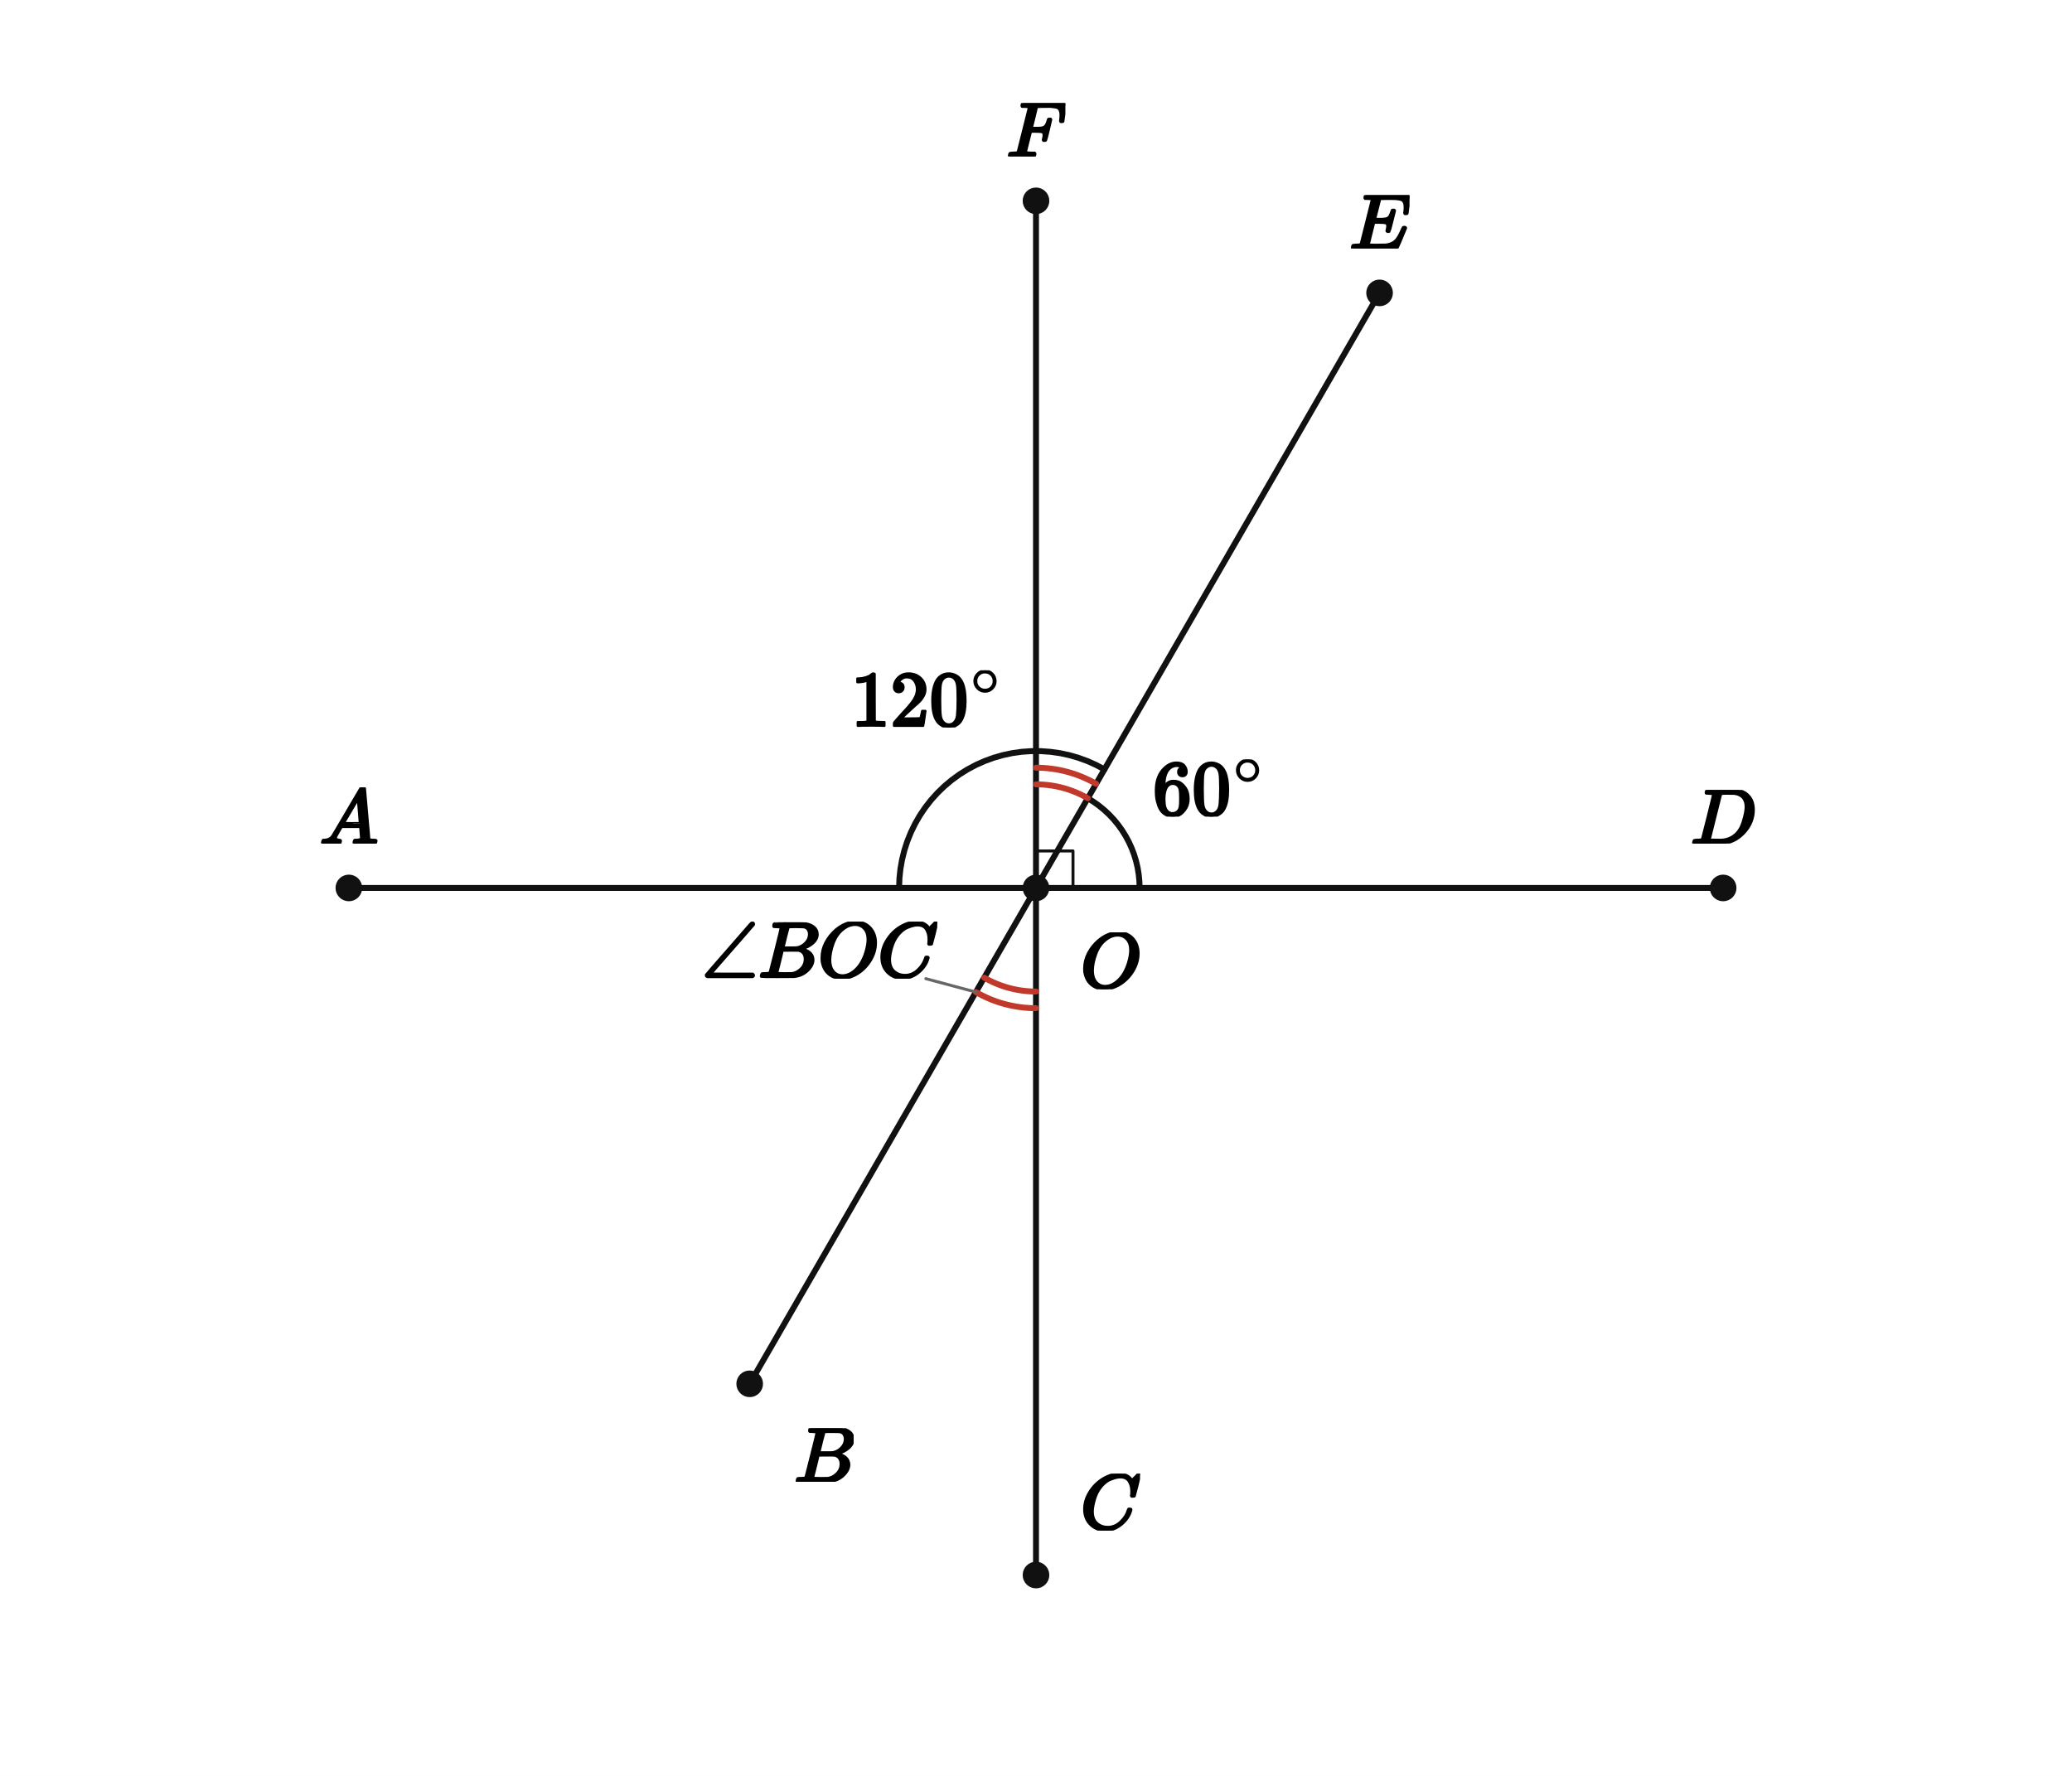
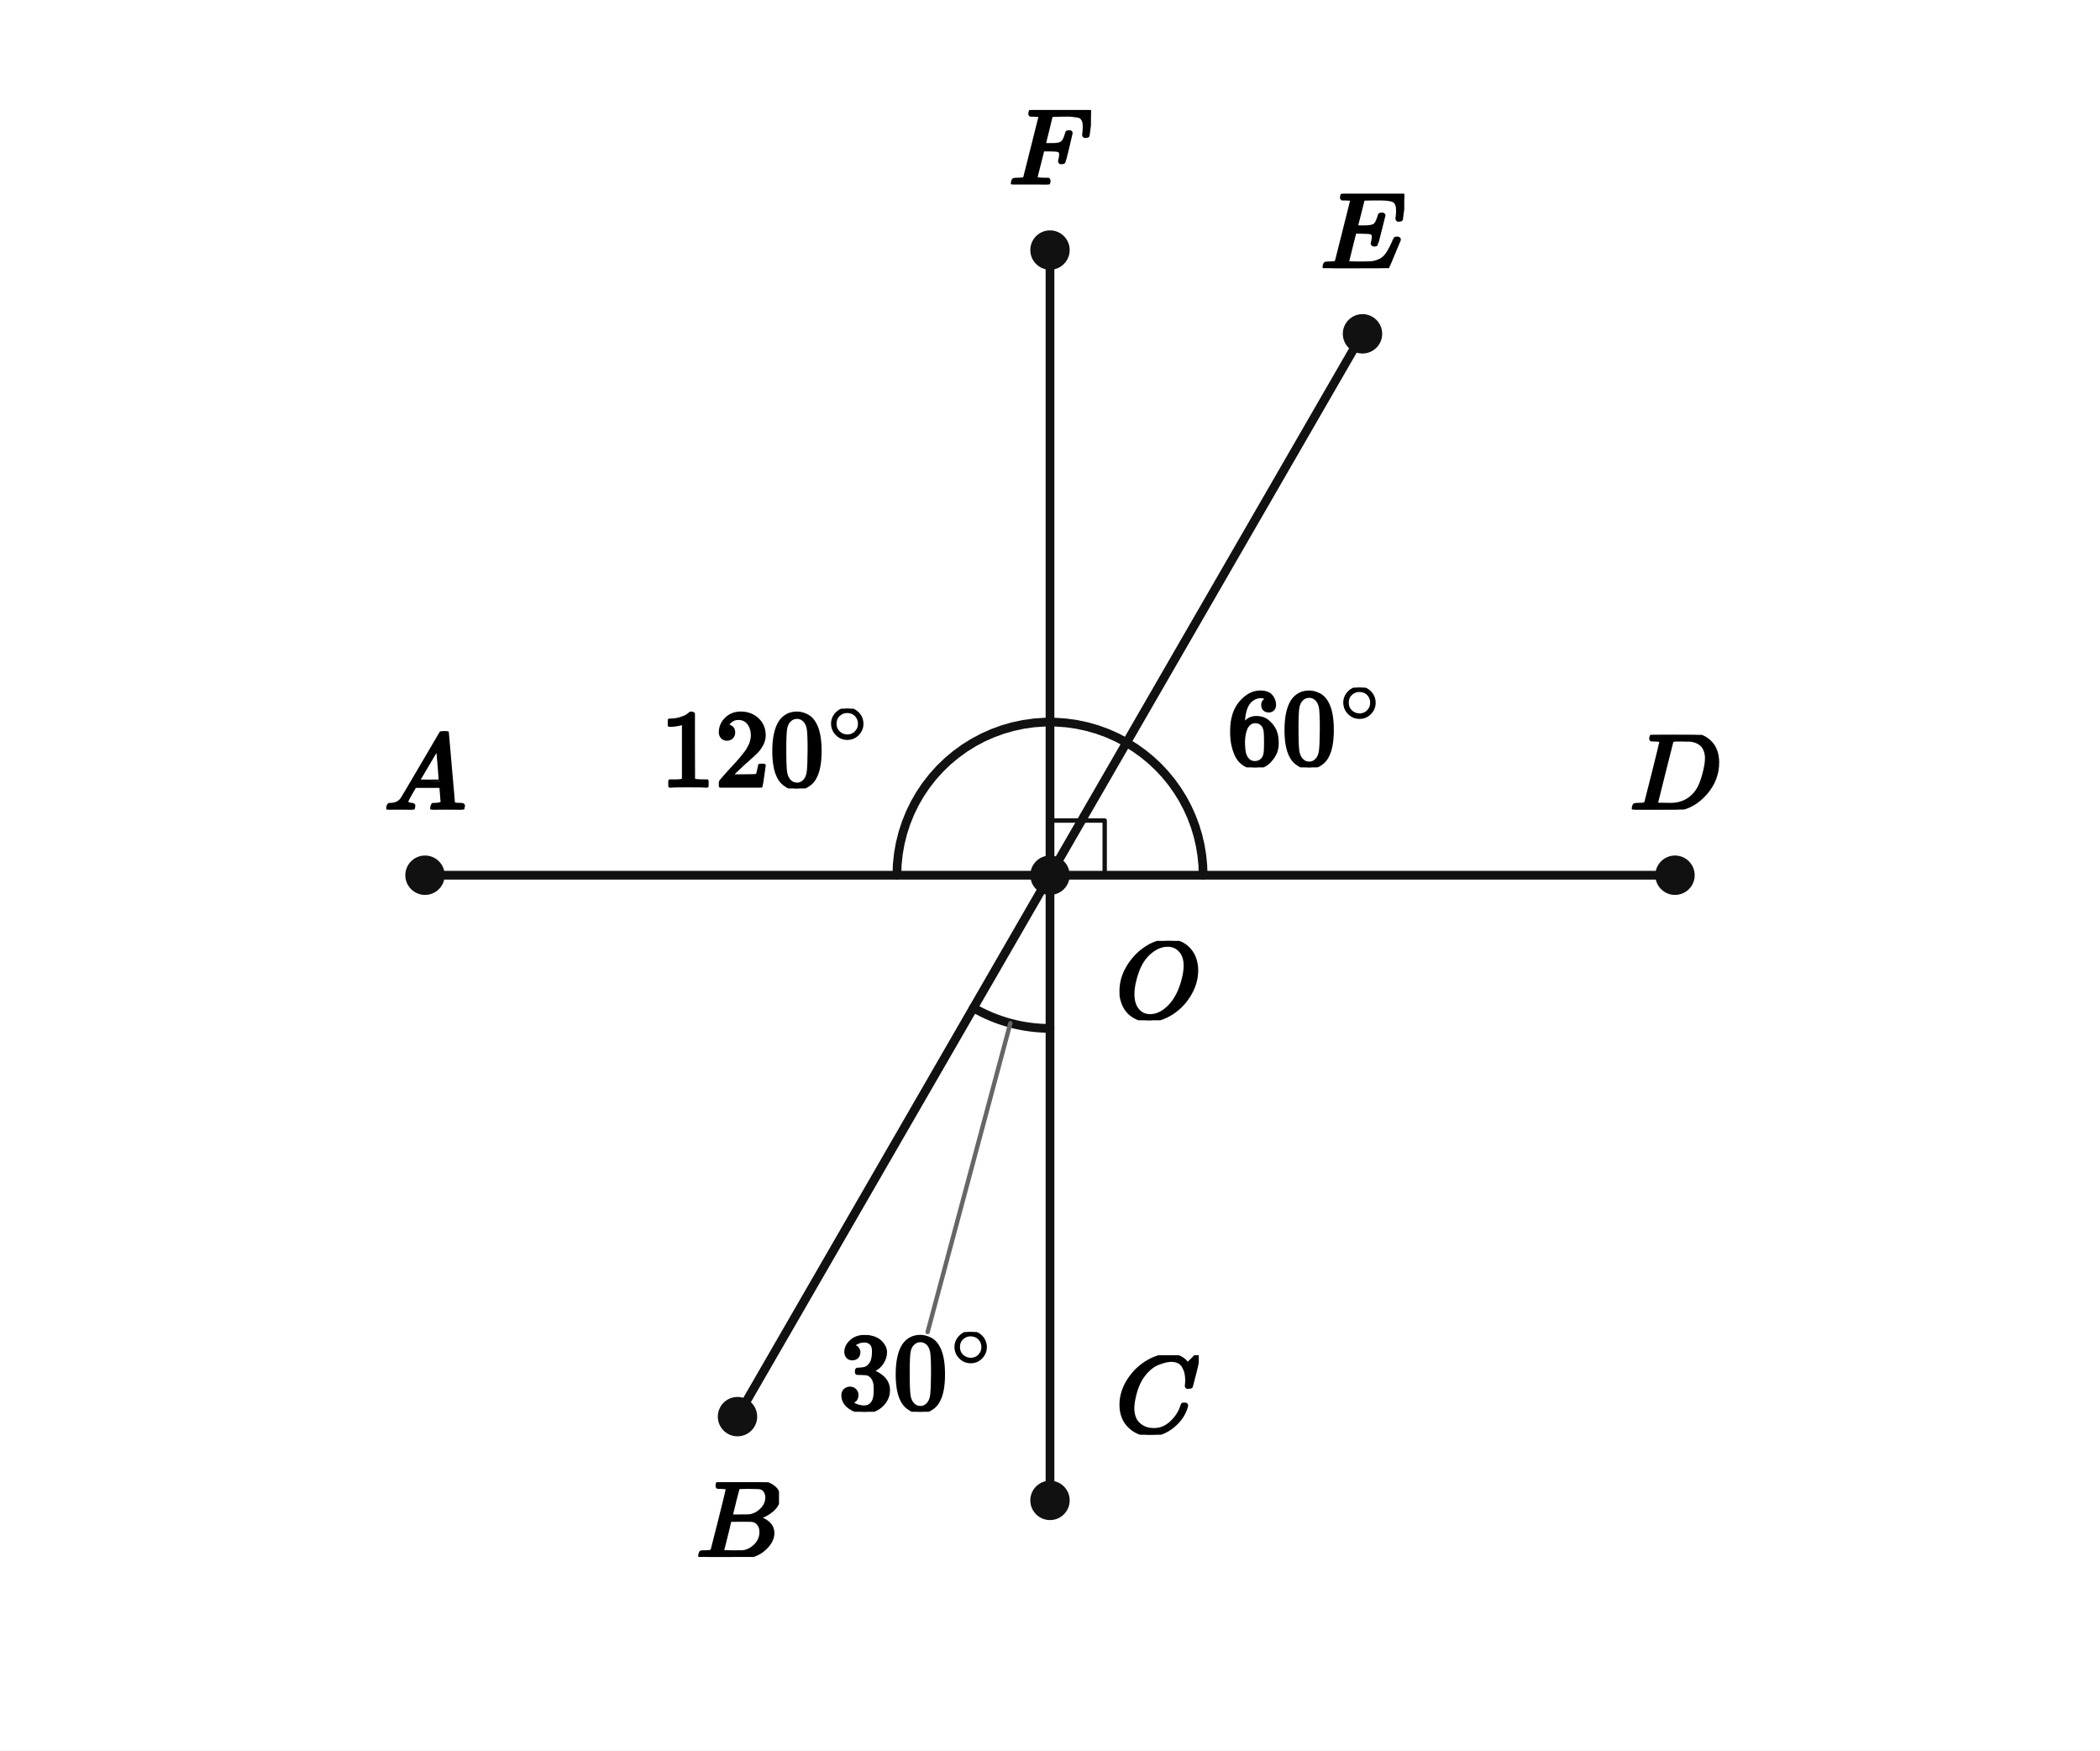
- <svg xmlns="http://www.w3.org/2000/svg" viewBox="0 0 560 480" width="560" height="480" preserveAspectRatio="xMidYMid meet" role="img" aria-labelledby="visual-title visual-desc" data-engine-version="geometry-visual-v1" data-geometry-style-version="AP_GEOMETRY_PRINT_V1_0_DRAFT" data-geometry-preset="GEOMETRY_STANDARD" data-graph-style-version="AP_GRAPH_PRINT_V1_1_DRAFT" data-geometry-mode="COORDINATE_GEOMETRY_HYBRID" data-axis-scale-mode="EQUAL_UNIT" data-geometry-fact-hash="44136fa355b3678a1146ad16f7e8649e94fb4fc21fe77e8310c060f61caaff8a" data-visual-provenance="independent-facts-python" style="max-width:100%;height:auto;stroke-linejoin:round;stroke-linecap:round" data-publication-profile="fragment-publication-spike-v1" data-safe-margin="12">
-   <rect width="560" height="480" fill="#fff" />
-   <g data-layer="30">
-     <line id="sOA" data-role="line" stroke="#111" stroke-width="1.6" fill="none" x1="280" y1="240" x2="94.286" y2="240" />
-   </g>
-   <g data-layer="30">
-     <line id="sOD" data-role="line" stroke="#111" stroke-width="1.6" fill="none" x1="280" y1="240" x2="465.714" y2="240" />
-   </g>
-   <g data-layer="30">
-     <line id="sOF" data-role="line" stroke="#111" stroke-width="1.6" fill="none" x1="280" y1="240" x2="280" y2="54.286" />
-   </g>
-   <g data-layer="30">
-     <line id="sOC" data-role="line" stroke="#111" stroke-width="1.6" fill="none" x1="280" y1="240" x2="280" y2="425.714" />
-   </g>
-   <g data-layer="30">
-     <line id="sOE" data-role="line" stroke="#111" stroke-width="1.6" fill="none" x1="280" y1="240" x2="372.857" y2="79.167" />
-   </g>
-   <g data-layer="30">
-     <line id="sOB" data-role="line" stroke="#111" stroke-width="1.6" fill="none" x1="280" y1="240" x2="202.619" y2="374.028" />
-   </g>
-   <g data-layer="60">
-     <polyline id="raFOD" data-role="indicator" stroke="#111" stroke-width="0.8" fill="none" points="280,230 290,230 290,240" />
-   </g>
-   <g data-layer="60">
-     <polyline id="aEOD-arc-1" data-role="indicator" stroke="#111" stroke-width="1.6" fill="none" data-owner-points="D O E" data-mark="angle" data-mark-id="aEOD" data-mark-index="1" data-mark-count="1" data-mark-side="INNER" points="308,240 307.94,238.169 307.76,236.345 307.462,234.537 307.046,232.753 306.514,231 305.869,229.285 305.112,227.616 304.249,226 303.281,224.444 302.214,222.955 301.052,221.538 299.799,220.201 298.462,218.948 297.045,217.786 295.556,216.719 294,215.751" />
-   </g>
-   <g data-layer="60">
-     <polyline id="aAOE-arc-1" data-role="indicator" stroke="#111" stroke-width="1.6" fill="none" data-owner-points="E O A" data-mark="angle" data-mark-id="aAOE" data-mark-index="1" data-mark-count="1" data-mark-side="INNER" points="298.5,207.957 296.22,206.745 293.86,205.694 291.434,204.811 288.951,204.099 286.425,203.562 283.868,203.203 281.291,203.023 278.709,203.023 276.132,203.203 273.575,203.562 271.049,204.099 268.566,204.811 266.14,205.694 263.78,206.745 261.5,207.957 259.31,209.326 257.221,210.844 255.242,212.504 253.384,214.298 251.656,216.217 250.066,218.252 248.622,220.393 247.331,222.63 246.199,224.951 245.231,227.345 244.433,229.801 243.809,232.307 243.36,234.851 243.09,237.419 243,240" />
-   </g>
-   <g data-layer="60">
-     <polyline id="aFOE-arc-1" data-role="indicator" stroke="#c0392b" stroke-width="1.6" fill="none" data-owner-points="F O E" data-mark="angle" data-mark-id="aFOE" data-mark-index="1" data-mark-count="2" data-mark-side="INNER" points="280,212 280.916,212.015 281.831,212.06 282.744,212.135 283.655,212.24 284.561,212.374 285.463,212.538 286.358,212.731 287.247,212.954 288.128,213.206 289,213.486 289.863,213.795 290.715,214.131 291.556,214.496 292.384,214.888 293.199,215.306 294,215.751" />
-   </g>
-   <g data-layer="60">
-     <polyline id="aFOE-arc-2" data-role="indicator" stroke="#c0392b" stroke-width="1.6" fill="none" data-owner-points="F O E" data-mark="angle" data-mark-id="aFOE" data-mark-index="2" data-mark-count="2" data-mark-side="INNER" points="280,207.5 281.063,207.517 282.126,207.57 283.186,207.656 284.242,207.778 285.294,207.934 286.34,208.124 287.38,208.349 288.412,208.607 289.434,208.899 290.447,209.225 291.448,209.583 292.437,209.974 293.413,210.397 294.374,210.852 295.32,211.338 296.25,211.854" />
-   </g>
-   <g data-layer="60">
-     <polyline id="aBOC-arc-1" data-role="indicator" stroke="#c0392b" stroke-width="1.6" fill="none" data-owner-points="B O C" data-mark="angle" data-mark-id="aBOC" data-mark-index="1" data-mark-count="2" data-mark-side="INNER" points="266,264.249 266.801,264.694 267.616,265.112 268.444,265.504 269.285,265.869 270.137,266.205 271,266.514 271.872,266.794 272.753,267.046 273.642,267.269 274.537,267.462 275.439,267.626 276.345,267.76 277.256,267.865 278.169,267.94 279.084,267.985 280,268" />
-   </g>
-   <g data-layer="60">
-     <polyline id="aBOC-arc-2" data-role="indicator" stroke="#c0392b" stroke-width="1.6" fill="none" data-owner-points="B O C" data-mark="angle" data-mark-id="aBOC" data-mark-index="2" data-mark-count="2" data-mark-side="INNER" points="263.75,268.146 264.68,268.662 265.626,269.148 266.587,269.603 267.563,270.026 268.552,270.417 269.553,270.775 270.566,271.101 271.588,271.393 272.62,271.651 273.66,271.876 274.706,272.066 275.758,272.222 276.814,272.344 277.874,272.43 278.937,272.483 280,272.5" />
-   </g>
-   <g data-layer="70">
-     <circle id="O" data-role="point" stroke="#111" stroke-width="0.8" fill="#111" cx="280" cy="240" r="3.2" />
-   </g>
-   <g data-layer="70">
-     <circle id="A" data-role="point" stroke="#111" stroke-width="0.8" fill="#111" cx="94.286" cy="240" r="3.2" />
-   </g>
-   <g data-layer="70">
-     <circle id="B" data-role="point" stroke="#111" stroke-width="0.8" fill="#111" cx="202.619" cy="374.028" r="3.2" />
-   </g>
-   <g data-layer="70">
-     <circle id="C" data-role="point" stroke="#111" stroke-width="0.8" fill="#111" cx="280" cy="425.714" r="3.2" />
-   </g>
-   <g data-layer="70">
-     <circle id="D" data-role="point" stroke="#111" stroke-width="0.8" fill="#111" cx="465.714" cy="240" r="3.2" />
-   </g>
-   <g data-layer="70">
-     <circle id="E" data-role="point" stroke="#111" stroke-width="0.8" fill="#111" cx="372.857" cy="79.167" r="3.2" />
-   </g>
-   <g data-layer="70">
-     <circle id="F" data-role="point" stroke="#111" stroke-width="0.8" fill="#111" cx="280" cy="54.286" r="3.2" />
+ <svg xmlns="http://www.w3.org/2000/svg" viewBox="0 0 384 320" width="384" height="320" preserveAspectRatio="xMidYMid meet" role="img" aria-labelledby="visual-title visual-desc" data-engine-version="geometry-visual-v1" data-geometry-style-version="AP_GEOMETRY_PRINT_V1_0_DRAFT" data-geometry-preset="GEOMETRY_STANDARD" data-graph-style-version="AP_GRAPH_PRINT_V1_1_DRAFT" data-geometry-mode="COORDINATE_GEOMETRY_HYBRID" data-axis-scale-mode="EQUAL_UNIT" data-geometry-fact-hash="44136fa355b3678a1146ad16f7e8649e94fb4fc21fe77e8310c060f61caaff8a" data-visual-provenance="independent-facts-python" style="max-width:100%;height:auto;stroke-linejoin:round;stroke-linecap:round" data-publication-profile="fragment-publication-spike-v1" data-safe-margin="12">
+   <rect width="384" height="320" fill="#fff" />
+   <g data-layer="30">
+     <line id="sAO" data-role="line" stroke="#111" stroke-width="1.6" fill="none" x1="77.714" y1="160" x2="192" y2="160" />
+   </g>
+   <g data-layer="30">
+     <line id="sOD" data-role="line" stroke="#111" stroke-width="1.6" fill="none" x1="192" y1="160" x2="306.286" y2="160" />
+   </g>
+   <g data-layer="30">
+     <line id="sFO" data-role="line" stroke="#111" stroke-width="1.6" fill="none" x1="192" y1="45.714" x2="192" y2="160" />
+   </g>
+   <g data-layer="30">
+     <line id="sOC" data-role="line" stroke="#111" stroke-width="1.6" fill="none" x1="192" y1="160" x2="192" y2="274.286" />
+   </g>
+   <g data-layer="30">
+     <line id="sEO" data-role="line" stroke="#111" stroke-width="1.6" fill="none" x1="249.143" y1="61.026" x2="192" y2="160" />
+   </g>
+   <g data-layer="30">
+     <line id="sOB" data-role="line" stroke="#111" stroke-width="1.6" fill="none" x1="192" y1="160" x2="134.857" y2="258.974" />
+   </g>
+   <g data-layer="60">
+     <polyline id="perp" data-role="indicator" stroke="#111" stroke-width="0.8" fill="none" points="192,150 202,150 202,160" />
+   </g>
+   <g data-layer="60">
+     <polyline id="aAOE-arc-1" data-role="indicator" stroke="#111" stroke-width="1.6" fill="none" data-owner-points="A O E" data-mark="angle" data-mark-id="aAOE" data-mark-index="1" data-mark-count="1" data-mark-side="INNER" points="164,160 164.068,158.047 164.272,156.103 164.612,154.178 165.085,152.282 165.689,150.423 166.421,148.611 167.277,146.855 168.255,145.162 169.348,143.542 170.551,142.002 171.858,140.55 173.264,139.192 174.761,137.936 176.343,136.787 178,135.751 179.726,134.834 181.511,134.039 183.348,133.37 185.226,132.832 187.138,132.425 189.073,132.153 191.023,132.017 192.977,132.017 194.927,132.153 196.862,132.425 198.774,132.832 200.652,133.37 202.489,134.039 204.274,134.834 206,135.751" />
+   </g>
+   <g data-layer="60">
+     <polyline id="aEOD-arc-1" data-role="indicator" stroke="#111" stroke-width="1.6" fill="none" data-owner-points="E O D" data-mark="angle" data-mark-id="aEOD" data-mark-index="1" data-mark-count="1" data-mark-side="INNER" points="206,135.751 207.556,136.719 209.045,137.786 210.462,138.948 211.799,140.201 213.052,141.538 214.214,142.955 215.281,144.444 216.249,146 217.112,147.616 217.869,149.285 218.514,151 219.046,152.753 219.462,154.537 219.76,156.345 219.94,158.169 220,160" />
+   </g>
+   <g data-layer="60">
+     <polyline id="aBOC-arc-1" data-role="indicator" stroke="#111" stroke-width="1.6" fill="none" data-owner-points="B O C" data-mark="angle" data-mark-id="aBOC" data-mark-index="1" data-mark-count="1" data-mark-side="INNER" points="178,184.249 178.801,184.694 179.616,185.112 180.444,185.504 181.285,185.869 182.137,186.205 183,186.514 183.872,186.794 184.753,187.046 185.642,187.269 186.537,187.462 187.439,187.626 188.345,187.76 189.256,187.865 190.169,187.94 191.084,187.985 192,188" />
+   </g>
+   <g data-layer="70">
+     <circle id="O" data-role="point" stroke="#111" stroke-width="0.8" fill="#111" cx="192" cy="160" r="3.2" />
+   </g>
+   <g data-layer="70">
+     <circle id="A" data-role="point" stroke="#111" stroke-width="0.8" fill="#111" cx="77.714" cy="160" r="3.2" />
+   </g>
+   <g data-layer="70">
+     <circle id="B" data-role="point" stroke="#111" stroke-width="0.8" fill="#111" cx="134.857" cy="258.974" r="3.2" />
+   </g>
+   <g data-layer="70">
+     <circle id="C" data-role="point" stroke="#111" stroke-width="0.8" fill="#111" cx="192" cy="274.286" r="3.2" />
+   </g>
+   <g data-layer="70">
+     <circle id="D" data-role="point" stroke="#111" stroke-width="0.8" fill="#111" cx="306.286" cy="160" r="3.2" />
+   </g>
+   <g data-layer="70">
+     <circle id="E" data-role="point" stroke="#111" stroke-width="0.8" fill="#111" cx="249.143" cy="61.026" r="3.2" />
+   </g>
+   <g data-layer="70">
+     <circle id="F" data-role="point" stroke="#111" stroke-width="0.8" fill="#111" cx="192" cy="45.714" r="3.2" />
  </g>
  <g data-layer="85">
-     <line id="aBOC-label-owner-leader" data-role="leader" data-owner-label="aBOC-label" data-owner="aBOC" x1="263.75" y1="268.146" x2="250.227" y2="264.522" stroke="#666" stroke-width="0.8" fill="none" />
-   </g>
-   <g data-layer="90">
-     <g id="aAOE-label" data-label-kind="EQUATION_LABEL" data-priority="0" data-font-px="21.2" data-owner="aAOE" data-fragment-sha="sha256:a83c33374a3ce1c8f24cfd8a7c5a8956e904e3c97519984f103ebd4c167b9a96" transform="translate(229.972 181.1771)">
-       <svg width="41.056" height="15.455" viewBox="0 0 41.056 15.455" data-outline-width="41.05592" data-outline-height="15.454799999999999" id="lb-8bc3c9f628bc2e0f9ae2560956789a5ae6dcd5bc87de6125d945849f728dcc30" data-owner="aAOE" data-fact-role="DERIVED_INTERMEDIATE">
-         <g data-outline-units-per-em="1000" transform="translate(0 14.9884) scale(0.0212)">
+     <line id="aBOC-label-owner-leader" data-role="leader" data-owner-label="aBOC-label" data-owner="aBOC" x1="184.753" y1="187.046" x2="169.624" y2="243.507" stroke="#666" stroke-width="0.8" fill="none" />
+   </g>
+   <g data-layer="90">
+     <g id="aAOE-label" data-label-kind="EQUATION_LABEL" data-priority="0" data-font-px="20" data-owner="aAOE" data-fragment-sha="sha256:f509bb36f716e04c54128ce0cb27056184760cd6bed9e1a544f4802047beba02" transform="translate(120.7382 129.5558)">
+       <svg width="38.732" height="14.58" viewBox="0 0 38.732 14.58" data-outline-width="38.732" data-outline-height="14.58" id="lb-489687a3763f76fd7f5ce07b490d082113823e0d8a8d279a8b31fb492aff7fd8" data-owner="aAOE" data-fact-role="GIVEN">
+         <g data-outline-units-per-em="1000" transform="translate(0 14.14) scale(0.02)">
          <g stroke="currentColor" fill="currentColor" stroke-width="30" transform="scale(1,-1)">
            <g data-mml-node="math">
              <g data-mml-node="msup">
                <g data-mml-node="mn">
                  <path data-c="31" d="M213 578L200 573Q186 568 160 563T102 556H83V602H102Q149 604 189 617T245 641T273 663Q275 666 285 666Q294 666 302 660V361L303 61Q310 54 315 52T339 48T401 46H427V0H416Q395 3 257 3Q121 3 100 0H88V46H114Q136 46 152 46T177 47T193 50T201 52T207 57T213 61V578Z" />
                  <path data-c="32" d="M109 429Q82 429 66 447T50 491Q50 562 103 614T235 666Q326 666 387 610T449 465Q449 422 429 383T381 315T301 241Q265 210 201 149L142 93L218 92Q375 92 385 97Q392 99 409 186V189H449V186Q448 183 436 95T421 3V0H50V19V31Q50 38 56 46T86 81Q115 113 136 137Q145 147 170 174T204 211T233 244T261 278T284 308T305 340T320 369T333 401T340 431T343 464Q343 527 309 573T212 619Q179 619 154 602T119 569T109 550Q109 549 114 549Q132 549 151 535T170 489Q170 464 154 447T109 429Z" transform="translate(500,0)" />
                  <path data-c="30" d="M96 585Q152 666 249 666Q297 666 345 640T423 548Q460 465 460 320Q460 165 417 83Q397 41 362 16T301 -15T250 -22Q224 -22 198 -16T137 16T82 83Q39 165 39 320Q39 494 96 585ZM321 597Q291 629 250 629Q208 629 178 597Q153 571 145 525T137 333Q137 175 145 125T181 46Q209 16 250 16Q290 16 318 46Q347 76 354 130T362 333Q362 478 354 524T321 597Z" transform="translate(1000,0)" />
                </g>
                <g data-mml-node="TeXAtom" transform="translate(1533,393.1) scale(0.707)" data-mjx-texclass="ORD">
                  <g data-mml-node="mo">
                    <path data-c="2218" d="M55 251Q55 328 112 386T249 444T386 388T444 249Q444 171 388 113T250 55Q170 55 113 112T55 251ZM245 403Q188 403 142 361T96 250Q96 183 141 140T250 96Q284 96 313 109T354 135T375 160Q403 197 403 250Q403 313 360 358T245 403Z" />
                  </g>
                </g>
              </g>
            </g>
          </g>
        </g>
      </svg>
    </g>
  </g>
  <g data-layer="90">
-     <g id="aBOC-label" data-label-kind="EQUATION_LABEL" data-priority="0" data-font-px="21.2" data-owner="aBOC" data-fragment-sha="sha256:94d2d3d0bf6ba0b50ff6aa21cd94a61b51901630a4068b4491afaede7cbc6ff0" transform="translate(189.6247 249.11)">
-       <svg width="63.685" height="15.412" viewBox="0 0 63.685 15.412" data-outline-width="63.684799999999996" data-outline-height="15.4124" id="lb-7aec3039a79673089ae7347ba0ee09cde95312e403b018bd004ae7e4e1728362" data-owner="aBOC" data-fact-role="CONCLUSION">
-         <g data-outline-units-per-em="1000" transform="translate(0 14.946) scale(0.0212)">
-           <g stroke="currentColor" fill="currentColor" stroke-width="30" transform="scale(1,-1)">
-             <g data-mml-node="math">
-               <g data-mml-node="mi">
-                 <path data-c="2220" d="M71 0L68 2Q65 3 63 5T58 11T55 20Q55 22 57 28Q67 43 346 361Q397 420 474 508Q595 648 616 671T647 694T661 688T666 674Q666 668 663 663Q662 662 627 622T524 503T390 350L120 41L386 40H653Q666 30 666 20Q666 8 651 0H71Z" />
-               </g>
-               <g data-mml-node="mi" transform="translate(722,0)">
-                 <path data-c="1D435" d="M231 637Q204 637 199 638T194 649Q194 676 205 682Q206 683 335 683Q594 683 608 681Q671 671 713 636T756 544Q756 480 698 429T565 360L555 357Q619 348 660 311T702 219Q702 146 630 78T453 1Q446 0 242 0Q42 0 39 2Q35 5 35 10Q35 17 37 24Q42 43 47 45Q51 46 62 46H68Q95 46 128 49Q142 52 147 61Q150 65 219 339T288 628Q288 635 231 637ZM649 544Q649 574 634 600T585 634Q578 636 493 637Q473 637 451 637T416 636H403Q388 635 384 626Q382 622 352 506Q352 503 351 500L320 374H401Q482 374 494 376Q554 386 601 434T649 544ZM595 229Q595 273 572 302T512 336Q506 337 429 337Q311 337 310 336Q310 334 293 263T258 122L240 52Q240 48 252 48T333 46Q422 46 429 47Q491 54 543 105T595 229Z" />
-               </g>
-               <g data-mml-node="mi" transform="translate(1481,0)">
-                 <path data-c="1D442" d="M740 435Q740 320 676 213T511 42T304 -22Q207 -22 138 35T51 201Q50 209 50 244Q50 346 98 438T227 601Q351 704 476 704Q514 704 524 703Q621 689 680 617T740 435ZM637 476Q637 565 591 615T476 665Q396 665 322 605Q242 542 200 428T157 216Q157 126 200 73T314 19Q404 19 485 98T608 313Q637 408 637 476Z" />
-               </g>
-               <g data-mml-node="mi" transform="translate(2244,0)">
-                 <path data-c="1D436" d="M50 252Q50 367 117 473T286 641T490 704Q580 704 633 653Q642 643 648 636T656 626L657 623Q660 623 684 649Q691 655 699 663T715 679T725 690L740 705H746Q760 705 760 698Q760 694 728 561Q692 422 692 421Q690 416 687 415T669 413H653Q647 419 647 422Q647 423 648 429T650 449T651 481Q651 552 619 605T510 659Q484 659 454 652T382 628T299 572T226 479Q194 422 175 346T156 222Q156 108 232 58Q280 24 350 24Q441 24 512 92T606 240Q610 253 612 255T628 257Q648 257 648 248Q648 243 647 239Q618 132 523 55T319 -22Q206 -22 128 53T50 252Z" />
-               </g>
-             </g>
-           </g>
-         </g>
-       </svg>
-     </g>
-   </g>
-   <g data-layer="90">
-     <g id="aEOD-label" data-label-kind="EQUATION_LABEL" data-priority="0" data-font-px="21.2" data-owner="aEOD" data-fragment-sha="sha256:d95bbc08f4f88e4e9e3ee3e2e112884d9919942dcead7bd6b084a5c73bc2d270" transform="translate(311.5374 205.2726)">
-       <svg width="30.456" height="15.455" viewBox="0 0 30.456 15.455" data-outline-width="30.45592" data-outline-height="15.454799999999999" id="lb-2c898dcf1fac6f30f169fc196cd32b42e908b05036523ce2e91ddb8a0132afc3" data-owner="aEOD" data-fact-role="DERIVED_INTERMEDIATE">
-         <g data-outline-units-per-em="1000" transform="translate(0 14.9884) scale(0.0212)">
+     <g id="aBOC-label" data-label-kind="EQUATION_LABEL" data-priority="0" data-font-px="20" data-owner="aBOC" data-fragment-sha="sha256:3159829bfae8224edc5d0c047a1185e1084e01c4707d77fd9789e678d1fea2bf" transform="translate(153.305 243.507)">
+       <svg width="28.732" height="14.58" viewBox="0 0 28.732 14.58" data-outline-width="28.732" data-outline-height="14.58" id="lb-4c1ca5d7fc3b65bce4f9bcc202d332b1011d42f2fdfd3d04a9f4547a27f46e54" data-owner="aBOC" data-fact-role="GIVEN">
+         <g data-outline-units-per-em="1000" transform="translate(0 14.14) scale(0.02)">
+           <g stroke="currentColor" fill="currentColor" stroke-width="30" transform="scale(1,-1)">
+             <g data-mml-node="math">
+               <g data-mml-node="msup">
+                 <g data-mml-node="mn">
+                   <path data-c="33" d="M127 463Q100 463 85 480T69 524Q69 579 117 622T233 665Q268 665 277 664Q351 652 390 611T430 522Q430 470 396 421T302 350L299 348Q299 347 308 345T337 336T375 315Q457 262 457 175Q457 96 395 37T238 -22Q158 -22 100 21T42 130Q42 158 60 175T105 193Q133 193 151 175T169 130Q169 119 166 110T159 94T148 82T136 74T126 70T118 67L114 66Q165 21 238 21Q293 21 321 74Q338 107 338 175V195Q338 290 274 322Q259 328 213 329L171 330L168 332Q166 335 166 348Q166 366 174 366Q202 366 232 371Q266 376 294 413T322 525V533Q322 590 287 612Q265 626 240 626Q208 626 181 615T143 592T132 580H135Q138 579 143 578T153 573T165 566T175 555T183 540T186 520Q186 498 172 481T127 463Z" />
+                   <path data-c="30" d="M96 585Q152 666 249 666Q297 666 345 640T423 548Q460 465 460 320Q460 165 417 83Q397 41 362 16T301 -15T250 -22Q224 -22 198 -16T137 16T82 83Q39 165 39 320Q39 494 96 585ZM321 597Q291 629 250 629Q208 629 178 597Q153 571 145 525T137 333Q137 175 145 125T181 46Q209 16 250 16Q290 16 318 46Q347 76 354 130T362 333Q362 478 354 524T321 597Z" transform="translate(500,0)" />
+                 </g>
+                 <g data-mml-node="TeXAtom" transform="translate(1033,393.1) scale(0.707)" data-mjx-texclass="ORD">
+                   <g data-mml-node="mo">
+                     <path data-c="2218" d="M55 251Q55 328 112 386T249 444T386 388T444 249Q444 171 388 113T250 55Q170 55 113 112T55 251ZM245 403Q188 403 142 361T96 250Q96 183 141 140T250 96Q284 96 313 109T354 135T375 160Q403 197 403 250Q403 313 360 358T245 403Z" />
+                   </g>
+                 </g>
+               </g>
+             </g>
+           </g>
+         </g>
+       </svg>
+     </g>
+   </g>
+   <g data-layer="90">
+     <g id="aEOD-label" data-label-kind="EQUATION_LABEL" data-priority="0" data-font-px="20" data-owner="aEOD" data-fragment-sha="sha256:64ffc31b31640efaa6205f797e149106ee2c12ab7c0d52e95dddf8944efa8c00" transform="translate(224.3994 125.71)">
+       <svg width="28.732" height="14.58" viewBox="0 0 28.732 14.58" data-outline-width="28.732" data-outline-height="14.58" id="lb-6867ecbc1e927587df4d6a3c04e710e4b265695c248af7bcf226709433366ac1" data-owner="aEOD" data-fact-role="GIVEN">
+         <g data-outline-units-per-em="1000" transform="translate(0 14.14) scale(0.02)">
          <g stroke="currentColor" fill="currentColor" stroke-width="30" transform="scale(1,-1)">
            <g data-mml-node="math">
              <g data-mml-node="msup">
                <g data-mml-node="mn">
                  <path data-c="36" d="M42 313Q42 476 123 571T303 666Q372 666 402 630T432 550Q432 525 418 510T379 495Q356 495 341 509T326 548Q326 592 373 601Q351 623 311 626Q240 626 194 566Q147 500 147 364L148 360Q153 366 156 373Q197 433 263 433H267Q313 433 348 414Q372 400 396 374T435 317Q456 268 456 210V192Q456 169 451 149Q440 90 387 34T253 -22Q225 -22 199 -14T143 16T92 75T56 172T42 313ZM257 397Q227 397 205 380T171 335T154 278T148 216Q148 133 160 97T198 39Q222 21 251 21Q302 21 329 59Q342 77 347 104T352 209Q352 289 347 316T329 361Q302 397 257 397Z" />
                  <path data-c="30" d="M96 585Q152 666 249 666Q297 666 345 640T423 548Q460 465 460 320Q460 165 417 83Q397 41 362 16T301 -15T250 -22Q224 -22 198 -16T137 16T82 83Q39 165 39 320Q39 494 96 585ZM321 597Q291 629 250 629Q208 629 178 597Q153 571 145 525T137 333Q137 175 145 125T181 46Q209 16 250 16Q290 16 318 46Q347 76 354 130T362 333Q362 478 354 524T321 597Z" transform="translate(500,0)" />
                </g>
                <g data-mml-node="TeXAtom" transform="translate(1033,393.1) scale(0.707)" data-mjx-texclass="ORD">
                  <g data-mml-node="mo">
                    <path data-c="2218" d="M55 251Q55 328 112 386T249 444T386 388T444 249Q444 171 388 113T250 55Q170 55 113 112T55 251ZM245 403Q188 403 142 361T96 250Q96 183 141 140T250 96Q284 96 313 109T354 135T375 160Q403 197 403 250Q403 313 360 358T245 403Z" />
                  </g>
                </g>
              </g>
            </g>
          </g>
        </g>
      </svg>
    </g>
  </g>
  <g data-layer="90">
-     <g id="A-name" data-label-kind="POINT_NAME" data-priority="1" data-font-px="21.2" data-owner="A" data-fragment-sha="sha256:dfee29b817330dd4d3903be752a115b8927ff98eed21d607b503341dc73ff063" transform="translate(86.33571 212.8208)">
-       <svg width="15.9" height="15.179" viewBox="0 0 15.9 15.179" data-outline-width="15.9" data-outline-height="15.179199999999998" id="lb-a18182b6916e4c96188c309d67fd5a1b93e8f69db09746652842712082e7f1c2" data-owner="A" data-fact-role="GIVEN">
-         <g data-outline-units-per-em="1000" transform="translate(0 15.1792) scale(0.0212)">
+     <g id="A-name" data-label-kind="POINT_NAME" data-priority="1" data-font-px="20" data-owner="A" data-fragment-sha="sha256:1c962a7f05f09068f19144bd60ce1ebccf62e9485b63551501825aa285ff4986" transform="translate(70.21429 133.68)">
+       <svg width="15" height="14.32" viewBox="0 0 15 14.32" data-outline-width="15" data-outline-height="14.32" id="lb-fc4df23d1a28c29468e1523419b6c4dca82746885a7f354106520e6c6c62d30c" data-owner="A" data-fact-role="DERIVED_INTERMEDIATE">
+         <g data-outline-units-per-em="1000" transform="translate(0 14.32) scale(0.02)">
          <g stroke="currentColor" fill="currentColor" stroke-width="30" transform="scale(1,-1)">
            <g data-mml-node="math">
              <g data-mml-node="mi">
                <path data-c="1D434" d="M208 74Q208 50 254 46Q272 46 272 35Q272 34 270 22Q267 8 264 4T251 0Q249 0 239 0T205 1T141 2Q70 2 50 0H42Q35 7 35 11Q37 38 48 46H62Q132 49 164 96Q170 102 345 401T523 704Q530 716 547 716H555H572Q578 707 578 706L606 383Q634 60 636 57Q641 46 701 46Q726 46 726 36Q726 34 723 22Q720 7 718 4T704 0Q701 0 690 0T651 1T578 2Q484 2 455 0H443Q437 6 437 9T439 27Q443 40 445 43L449 46H469Q523 49 533 63L521 213H283L249 155Q208 86 208 74ZM516 260Q516 271 504 416T490 562L463 519Q447 492 400 412L310 260L413 259Q516 259 516 260Z" />
              </g>
            </g>
          </g>
        </g>
      </svg>
    </g>
  </g>
  <g data-layer="90">
-     <g id="B-name" data-label-kind="POINT_NAME" data-priority="1" data-font-px="21.2" data-owner="B" data-fragment-sha="sha256:9b0c0fd56a79b14c4002b94faf1127b03cc67eac47c35e745372b208efa34dc3" transform="translate(214.619 386.0277)">
-       <svg width="16.091" height="14.48" viewBox="0 0 16.091 14.48" data-outline-width="16.090799999999998" data-outline-height="14.4796" id="lb-b028fc6e3fff890a30d8ca5d2a235d4e059b4215b19a8171397e7dbd12c94481" data-owner="B" data-fact-role="GIVEN">
-         <g data-outline-units-per-em="1000" transform="translate(0 14.4796) scale(0.0212)">
+     <g id="B-name" data-label-kind="POINT_NAME" data-priority="1" data-font-px="20" data-owner="B" data-fragment-sha="sha256:d7ecacf68abbe66eb946db8542c4f97957a76f8cfcccdc4f6a50daf74cb19641" transform="translate(127.2671 270.9743)">
+       <svg width="15.18" height="13.66" viewBox="0 0 15.18 13.66" data-outline-width="15.18" data-outline-height="13.66" id="lb-b82b37566fb3d54c1f4bb84d09b03bb8d757d7854996b764a2b14df2ddfce558" data-owner="B" data-fact-role="DERIVED_INTERMEDIATE">
+         <g data-outline-units-per-em="1000" transform="translate(0 13.66) scale(0.02)">
          <g stroke="currentColor" fill="currentColor" stroke-width="30" transform="scale(1,-1)">
            <g data-mml-node="math">
              <g data-mml-node="mi">
                <path data-c="1D435" d="M231 637Q204 637 199 638T194 649Q194 676 205 682Q206 683 335 683Q594 683 608 681Q671 671 713 636T756 544Q756 480 698 429T565 360L555 357Q619 348 660 311T702 219Q702 146 630 78T453 1Q446 0 242 0Q42 0 39 2Q35 5 35 10Q35 17 37 24Q42 43 47 45Q51 46 62 46H68Q95 46 128 49Q142 52 147 61Q150 65 219 339T288 628Q288 635 231 637ZM649 544Q649 574 634 600T585 634Q578 636 493 637Q473 637 451 637T416 636H403Q388 635 384 626Q382 622 352 506Q352 503 351 500L320 374H401Q482 374 494 376Q554 386 601 434T649 544ZM595 229Q595 273 572 302T512 336Q506 337 429 337Q311 337 310 336Q310 334 293 263T258 122L240 52Q240 48 252 48T333 46Q422 46 429 47Q491 54 543 105T595 229Z" />
              </g>
            </g>
          </g>
        </g>
      </svg>
    </g>
  </g>
  <g data-layer="90">
-     <g id="C-name" data-label-kind="POINT_NAME" data-priority="1" data-font-px="21.2" data-owner="C" data-fragment-sha="sha256:926e4f6e96a65b2d87f043792dfaee9d548f727952207b271c0fed7786cf4ed4" transform="translate(292 398.3019)">
-       <svg width="16.112" height="15.412" viewBox="0 0 16.112 15.412" data-outline-width="16.112" data-outline-height="15.4124" id="lb-361befd38dcb38c34db4ca0d30e4283f9d5ed366147bc6c4f4f67f9b3c8dbe18" data-owner="C" data-fact-role="GIVEN">
-         <g data-outline-units-per-em="1000" transform="translate(0 14.946) scale(0.0212)">
+     <g id="C-name" data-label-kind="POINT_NAME" data-priority="1" data-font-px="20" data-owner="C" data-fragment-sha="sha256:8869e2db8178c7bd54fea66cf4af8ab335c1d7c32722a4edda7ec439ef9a2ae9" transform="translate(204 247.7457)">
+       <svg width="15.2" height="14.54" viewBox="0 0 15.2 14.54" data-outline-width="15.2" data-outline-height="14.54" id="lb-53d2c5c2e5c25b51885a7eed3881c7ba574c98ffb89560e3216334581c001755" data-owner="C" data-fact-role="DERIVED_INTERMEDIATE">
+         <g data-outline-units-per-em="1000" transform="translate(0 14.1) scale(0.02)">
          <g stroke="currentColor" fill="currentColor" stroke-width="30" transform="scale(1,-1)">
            <g data-mml-node="math">
              <g data-mml-node="mi">
                <path data-c="1D436" d="M50 252Q50 367 117 473T286 641T490 704Q580 704 633 653Q642 643 648 636T656 626L657 623Q660 623 684 649Q691 655 699 663T715 679T725 690L740 705H746Q760 705 760 698Q760 694 728 561Q692 422 692 421Q690 416 687 415T669 413H653Q647 419 647 422Q647 423 648 429T650 449T651 481Q651 552 619 605T510 659Q484 659 454 652T382 628T299 572T226 479Q194 422 175 346T156 222Q156 108 232 58Q280 24 350 24Q441 24 512 92T606 240Q610 253 612 255T628 257Q648 257 648 248Q648 243 647 239Q618 132 523 55T319 -22Q206 -22 128 53T50 252Z" />
              </g>
            </g>
          </g>
        </g>
      </svg>
    </g>
  </g>
  <g data-layer="90">
-     <g id="D-name" data-label-kind="POINT_NAME" data-priority="1" data-font-px="21.2" data-owner="D" data-fragment-sha="sha256:7a6299d5959c0e472e7499a4542408d0f9ae52f9ea425b9945faeffcc26d8ea6" transform="translate(456.9375 213.5204)">
-       <svg width="17.554" height="14.48" viewBox="0 0 17.554 14.48" data-outline-width="17.5536" data-outline-height="14.4796" id="lb-b930621e75a7913b7e9f4132c0f97ba08e4d4930e99c1b57c665adafc033ed02" data-owner="D" data-fact-role="GIVEN">
-         <g data-outline-units-per-em="1000" transform="translate(0 14.4796) scale(0.0212)">
+     <g id="D-name" data-label-kind="POINT_NAME" data-priority="1" data-font-px="20" data-owner="D" data-fragment-sha="sha256:ed30d5bc6c00373cf1652c6da0dc043c8fb10b31d2234accbbc8f1922d918116" transform="translate(298.0057 134.34)">
+       <svg width="16.56" height="13.66" viewBox="0 0 16.56 13.66" data-outline-width="16.56" data-outline-height="13.66" id="lb-b930621e75a7913b7e9f4132c0f97ba08e4d4930e99c1b57c665adafc033ed02" data-owner="D" data-fact-role="GIVEN">
+         <g data-outline-units-per-em="1000" transform="translate(0 13.66) scale(0.02)">
          <g stroke="currentColor" fill="currentColor" stroke-width="30" transform="scale(1,-1)">
            <g data-mml-node="math">
              <g data-mml-node="mi">
                <path data-c="1D437" d="M287 628Q287 635 230 637Q207 637 200 638T193 647Q193 655 197 667T204 682Q206 683 403 683Q570 682 590 682T630 676Q702 659 752 597T803 431Q803 275 696 151T444 3L430 1L236 0H125H72Q48 0 41 2T33 11Q33 13 36 25Q40 41 44 43T67 46Q94 46 127 49Q141 52 146 61Q149 65 218 339T287 628ZM703 469Q703 507 692 537T666 584T629 613T590 629T555 636Q553 636 541 636T512 636T479 637H436Q392 637 386 627Q384 623 313 339T242 52Q242 48 253 48T330 47Q335 47 349 47T373 46Q499 46 581 128Q617 164 640 212T683 339T703 469Z" />
              </g>
            </g>
          </g>
        </g>
      </svg>
    </g>
  </g>
  <g data-layer="90">
-     <g id="E-name" data-label-kind="POINT_NAME" data-priority="1" data-font-px="21.2" data-owner="E" data-fragment-sha="sha256:1b4473b6b1e7679494cc7b5154a0e09b173bf6820fbdc3247bfb62b2fba88e86" transform="translate(364.7587 52.75071)">
-       <svg width="16.197" height="14.416" viewBox="0 0 16.197 14.416" data-outline-width="16.1968" data-outline-height="14.416" id="lb-36e6c32f14664ddd8db9812c0c3e3520dc5c9a32364be71ace5bc723e83fdf95" data-owner="E" data-fact-role="GIVEN">
-         <g data-outline-units-per-em="1000" transform="translate(0 14.416) scale(0.0212)">
+     <g id="E-name" data-label-kind="POINT_NAME" data-priority="1" data-font-px="20" data-owner="E" data-fragment-sha="sha256:3f7e57f5c54e3ed0fbacf02fa6b2d6712ee8a9a5d6a447df78f8c43dcf5fb436" transform="translate(241.5029 35.42567)">
+       <svg width="15.28" height="13.6" viewBox="0 0 15.28 13.6" data-outline-width="15.28" data-outline-height="13.6" id="lb-bc0c17357c7e85f687bf8880282adb376ab255c87fddd534326f74fea4fc085f" data-owner="E" data-fact-role="DERIVED_INTERMEDIATE">
+         <g data-outline-units-per-em="1000" transform="translate(0 13.6) scale(0.02)">
          <g stroke="currentColor" fill="currentColor" stroke-width="30" transform="scale(1,-1)">
            <g data-mml-node="math">
              <g data-mml-node="mi">
                <path data-c="1D438" d="M492 213Q472 213 472 226Q472 230 477 250T482 285Q482 316 461 323T364 330H312Q311 328 277 192T243 52Q243 48 254 48T334 46Q428 46 458 48T518 61Q567 77 599 117T670 248Q680 270 683 272Q690 274 698 274Q718 274 718 261Q613 7 608 2Q605 0 322 0H133Q31 0 31 11Q31 13 34 25Q38 41 42 43T65 46Q92 46 125 49Q139 52 144 61Q146 66 215 342T285 622Q285 629 281 629Q273 632 228 634H197Q191 640 191 642T193 659Q197 676 203 680H757Q764 676 764 669Q764 664 751 557T737 447Q735 440 717 440H705Q698 445 698 453L701 476Q704 500 704 528Q704 558 697 578T678 609T643 625T596 632T532 634H485Q397 633 392 631Q388 629 386 622Q385 619 355 499T324 377Q347 376 372 376H398Q464 376 489 391T534 472Q538 488 540 490T557 493Q562 493 565 493T570 492T572 491T574 487T577 483L544 351Q511 218 508 216Q505 213 492 213Z" />
              </g>
            </g>
          </g>
        </g>
      </svg>
    </g>
  </g>
  <g data-layer="90">
-     <g id="F-name" data-label-kind="POINT_NAME" data-priority="1" data-font-px="21.2" data-owner="F" data-fragment-sha="sha256:a3c99130d779e1f30a2ef96d3354848d7daf4de46c9e54fc85d49e9e7740d59b" transform="translate(272.0606 27.86971)">
-       <svg width="15.879" height="14.416" viewBox="0 0 15.879 14.416" data-outline-width="15.8788" data-outline-height="14.416" id="lb-9e98172782f2f498bf824aa59b187e0bea562ae543c8c04842e542670f78c870" data-owner="F" data-fact-role="GIVEN">
-         <g data-outline-units-per-em="1000" transform="translate(0 14.416) scale(0.0212)">
+     <g id="F-name" data-label-kind="POINT_NAME" data-priority="1" data-font-px="20" data-owner="F" data-fragment-sha="sha256:0fac50145e6709e2acfc06014995fd4b000eb7425770d5367dd655ccad89ba24" transform="translate(184.51 20.11429)">
+       <svg width="14.98" height="13.6" viewBox="0 0 14.98 13.6" data-outline-width="14.98" data-outline-height="13.6" id="lb-c65c70bdd4f3eb9c748237812252e2bddb4d077bf9d10f9d6d86ade2d04057d3" data-owner="F" data-fact-role="DERIVED_INTERMEDIATE">
+         <g data-outline-units-per-em="1000" transform="translate(0 13.6) scale(0.02)">
          <g stroke="currentColor" fill="currentColor" stroke-width="30" transform="scale(1,-1)">
            <g data-mml-node="math">
              <g data-mml-node="mi">
                <path data-c="1D439" d="M48 1Q31 1 31 11Q31 13 34 25Q38 41 42 43T65 46Q92 46 125 49Q139 52 144 61Q146 66 215 342T285 622Q285 629 281 629Q273 632 228 634H197Q191 640 191 642T193 659Q197 676 203 680H742Q749 676 749 669Q749 664 736 557T722 447Q720 440 702 440H690Q683 445 683 453Q683 454 686 477T689 530Q689 560 682 579T663 610T626 626T575 633T503 634H480Q398 633 393 631Q388 629 386 623Q385 622 352 492L320 363H375Q378 363 398 363T426 364T448 367T472 374T489 386Q502 398 511 419T524 457T529 475Q532 480 548 480H560Q567 475 567 470Q567 467 536 339T502 207Q500 200 482 200H470Q463 206 463 212Q463 215 468 234T473 274Q473 303 453 310T364 317H309L277 190Q245 66 245 60Q245 46 334 46H359Q365 40 365 39T363 19Q359 6 353 0H336Q295 2 185 2Q120 2 86 2T48 1Z" />
              </g>
            </g>
          </g>
        </g>
      </svg>
    </g>
  </g>
  <g data-layer="90">
-     <g id="O-name" data-label-kind="POINT_NAME" data-priority="1" data-font-px="21.2" data-owner="O" data-fragment-sha="sha256:091f24013c4f95a7805a16699f74db0fda6e9fe696c2dafe2e6e3f00bbf90036" transform="translate(292 252)">
-       <svg width="16.176" height="15.391" viewBox="0 0 16.176 15.391" data-outline-width="16.1756" data-outline-height="15.3912" id="lb-a2532dc241dbbb6df526cdde4a0a88efcef0401e68adda94d82fd04d6d656563" data-owner="O" data-fact-role="GIVEN">
-         <g data-outline-units-per-em="1000" transform="translate(0 14.9248) scale(0.0212)">
+     <g id="O-name" data-label-kind="POINT_NAME" data-priority="1" data-font-px="20" data-owner="O" data-fragment-sha="sha256:cf7a8dadd4576e98e888d42224cc2f46e2b2521c0e040b1dc1af65adfe309dd4" transform="translate(204 172)">
+       <svg width="15.26" height="14.52" viewBox="0 0 15.26 14.52" data-outline-width="15.26" data-outline-height="14.52" id="lb-a2532dc241dbbb6df526cdde4a0a88efcef0401e68adda94d82fd04d6d656563" data-owner="O" data-fact-role="GIVEN">
+         <g data-outline-units-per-em="1000" transform="translate(0 14.08) scale(0.02)">
          <g stroke="currentColor" fill="currentColor" stroke-width="30" transform="scale(1,-1)">
            <g data-mml-node="math">
              <g data-mml-node="mi">
                <path data-c="1D442" d="M740 435Q740 320 676 213T511 42T304 -22Q207 -22 138 35T51 201Q50 209 50 244Q50 346 98 438T227 601Q351 704 476 704Q514 704 524 703Q621 689 680 617T740 435ZM637 476Q637 565 591 615T476 665Q396 665 322 605Q242 542 200 428T157 216Q157 126 200 73T314 19Q404 19 485 98T608 313Q637 408 637 476Z" />
              </g>
            </g>
          </g>
        </g>
      </svg>
    </g>
  </g>
</svg>
